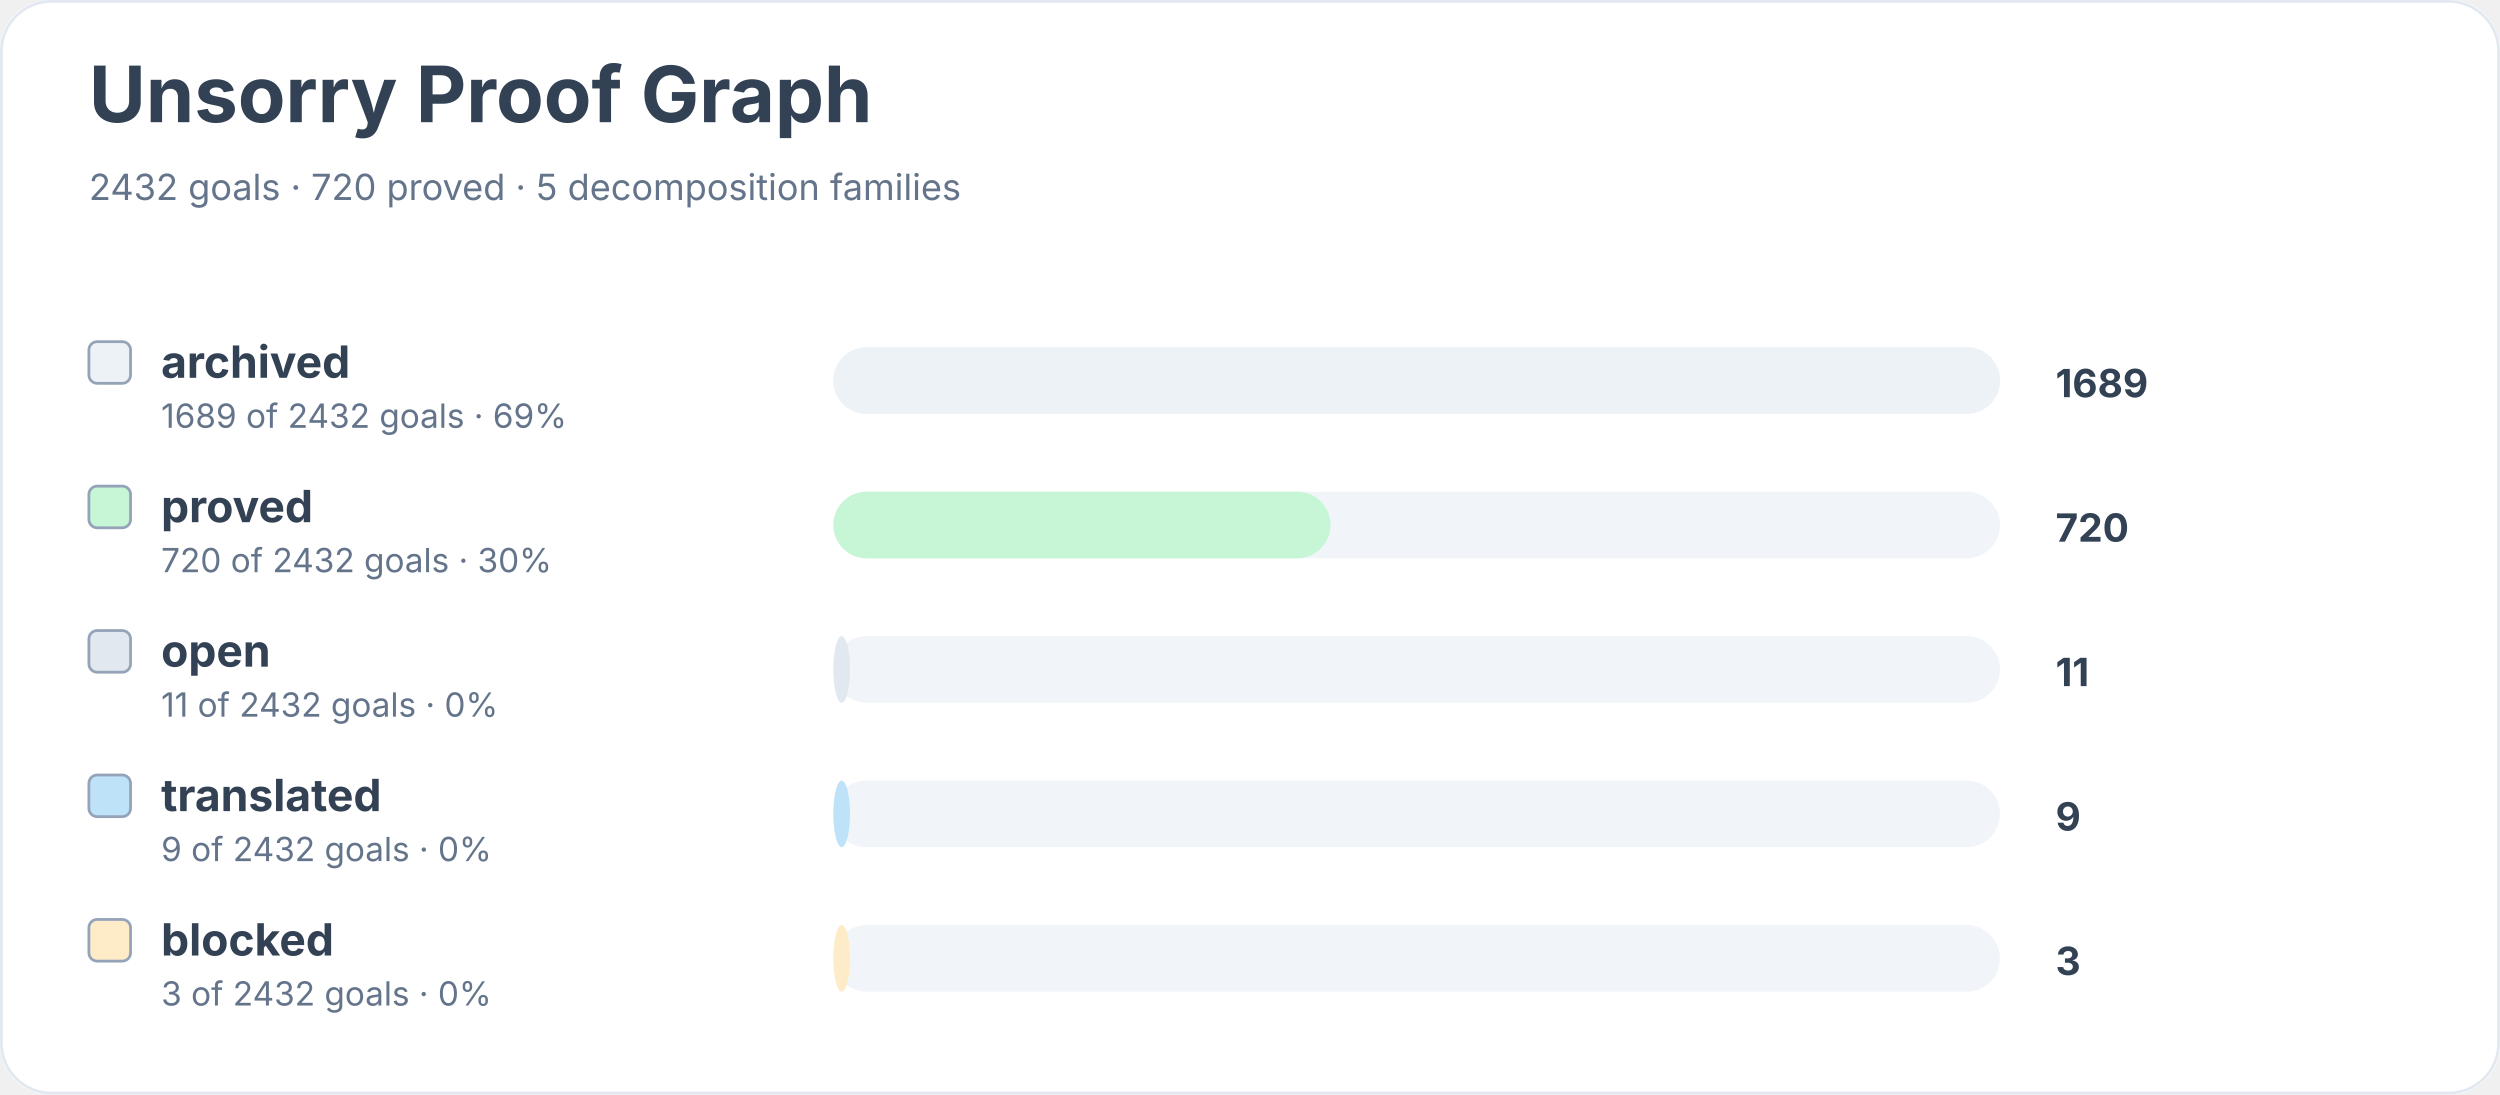
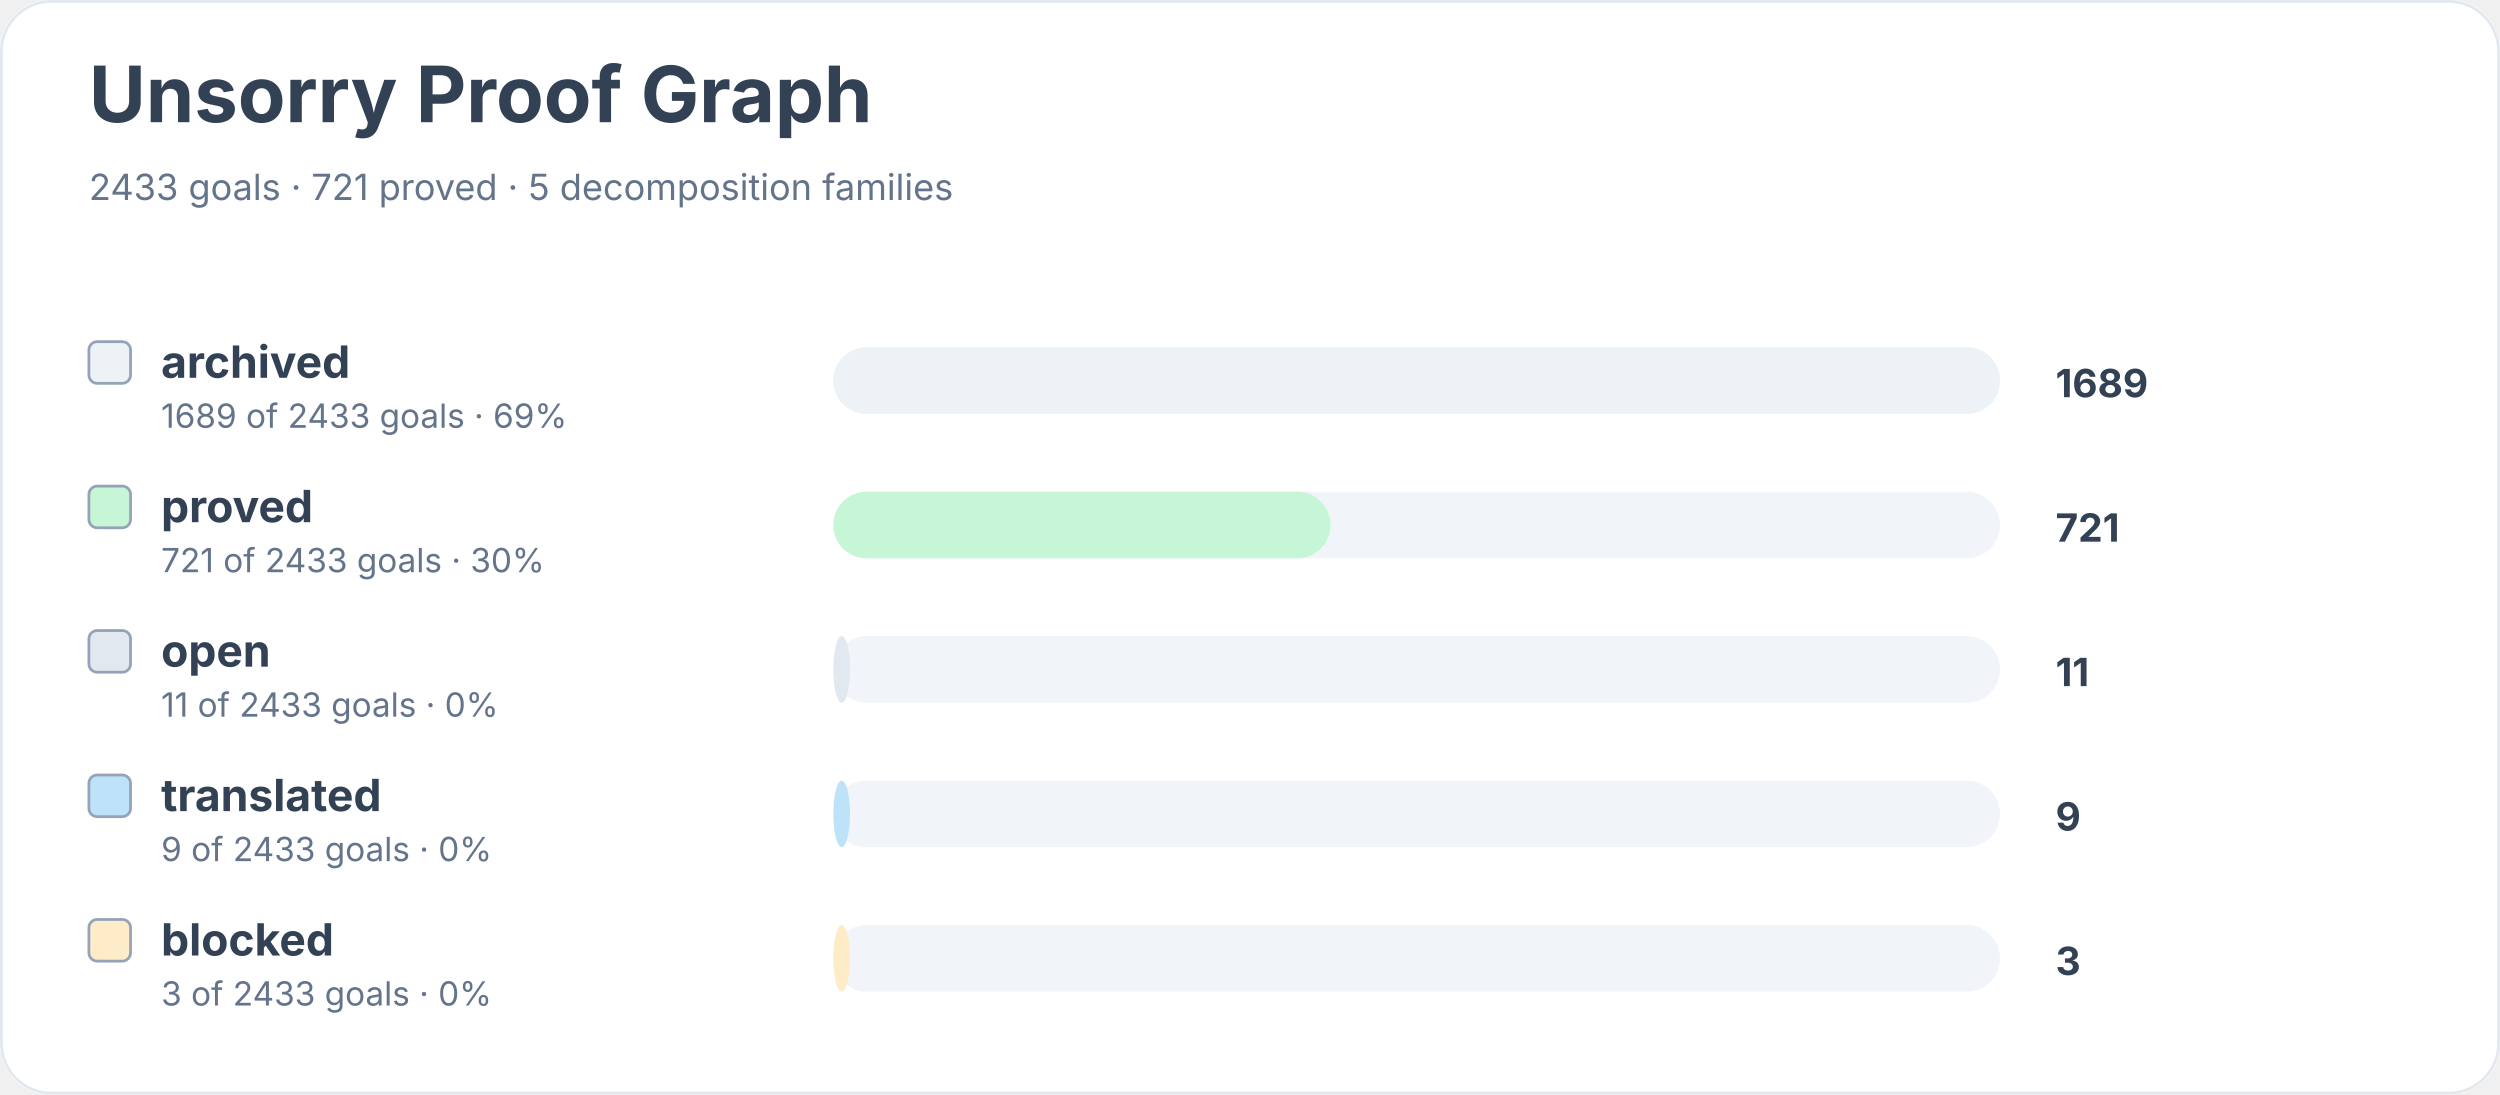
<svg xmlns="http://www.w3.org/2000/svg" width="900" height="394" viewBox="0 0 900 394" role="img" aria-labelledby="title desc">
  <rect width="900" height="100%" rx="18" fill="#ffffff" />
  <rect x="0.5" y="0.5" width="899" height="393" rx="18" fill="none" stroke="#e2e8f0" />
  <text x="32" y="44" font-family="Inter, system-ui, sans-serif" font-size="28" font-weight="700" fill="#334155">Unsorry Proof Graph</text>
-   <text x="32" y="72" font-family="Inter, system-ui, sans-serif" font-size="13" fill="#64748b">2432 goals · 720 proved · 5 decomposition families</text>
+   <text x="32" y="72" font-family="Inter, system-ui, sans-serif" font-size="13" fill="#64748b">2433 goals · 721 proved · 5 decomposition families</text>
  <rect x="32" y="123" width="15" height="15" rx="3" fill="#edf2f7" stroke="#94a3b8" />
  <text x="58" y="136" font-family="Inter, system-ui, sans-serif" font-size="16" font-weight="650" fill="#334155">archived</text>
-   <text x="58" y="154" font-family="Inter, system-ui, sans-serif" font-size="12" fill="#64748b">1689 of 2432 goals · 69%</text>
+   <text x="58" y="154" font-family="Inter, system-ui, sans-serif" font-size="12" fill="#64748b">1689 of 2433 goals · 69%</text>
  <rect x="300" y="125" width="420" height="24" rx="12" fill="#f1f5f9" />
  <rect x="300" y="125" width="420" height="24" rx="12" fill="#edf2f7" />
  <text x="740" y="143" font-family="Inter, system-ui, sans-serif" font-size="14" font-weight="700" fill="#334155">1689</text>
  <rect x="32" y="175" width="15" height="15" rx="3" fill="#c6f6d5" stroke="#94a3b8" />
  <text x="58" y="188" font-family="Inter, system-ui, sans-serif" font-size="16" font-weight="650" fill="#334155">proved</text>
-   <text x="58" y="206" font-family="Inter, system-ui, sans-serif" font-size="12" fill="#64748b">720 of 2432 goals · 30%</text>
+   <text x="58" y="206" font-family="Inter, system-ui, sans-serif" font-size="12" fill="#64748b">721 of 2433 goals · 30%</text>
  <rect x="300" y="177" width="420" height="24" rx="12" fill="#f1f5f9" />
  <rect x="300" y="177" width="179" height="24" rx="12" fill="#c6f6d5" />
-   <text x="740" y="195" font-family="Inter, system-ui, sans-serif" font-size="14" font-weight="700" fill="#334155">720</text>
+   <text x="740" y="195" font-family="Inter, system-ui, sans-serif" font-size="14" font-weight="700" fill="#334155">721</text>
  <rect x="32" y="227" width="15" height="15" rx="3" fill="#e2e8f0" stroke="#94a3b8" />
  <text x="58" y="240" font-family="Inter, system-ui, sans-serif" font-size="16" font-weight="650" fill="#334155">open</text>
-   <text x="58" y="258" font-family="Inter, system-ui, sans-serif" font-size="12" fill="#64748b">11 of 2432 goals · 0%</text>
+   <text x="58" y="258" font-family="Inter, system-ui, sans-serif" font-size="12" fill="#64748b">11 of 2433 goals · 0%</text>
  <rect x="300" y="229" width="420" height="24" rx="12" fill="#f1f5f9" />
  <rect x="300" y="229" width="6" height="24" rx="12" fill="#e2e8f0" />
  <text x="740" y="247" font-family="Inter, system-ui, sans-serif" font-size="14" font-weight="700" fill="#334155">11</text>
  <rect x="32" y="279" width="15" height="15" rx="3" fill="#bee3f8" stroke="#94a3b8" />
  <text x="58" y="292" font-family="Inter, system-ui, sans-serif" font-size="16" font-weight="650" fill="#334155">translated</text>
-   <text x="58" y="310" font-family="Inter, system-ui, sans-serif" font-size="12" fill="#64748b">9 of 2432 goals · 0%</text>
+   <text x="58" y="310" font-family="Inter, system-ui, sans-serif" font-size="12" fill="#64748b">9 of 2433 goals · 0%</text>
  <rect x="300" y="281" width="420" height="24" rx="12" fill="#f1f5f9" />
  <rect x="300" y="281" width="6" height="24" rx="12" fill="#bee3f8" />
  <text x="740" y="299" font-family="Inter, system-ui, sans-serif" font-size="14" font-weight="700" fill="#334155">9</text>
  <rect x="32" y="331" width="15" height="15" rx="3" fill="#feebc8" stroke="#94a3b8" />
  <text x="58" y="344" font-family="Inter, system-ui, sans-serif" font-size="16" font-weight="650" fill="#334155">blocked</text>
-   <text x="58" y="362" font-family="Inter, system-ui, sans-serif" font-size="12" fill="#64748b">3 of 2432 goals · 0%</text>
+   <text x="58" y="362" font-family="Inter, system-ui, sans-serif" font-size="12" fill="#64748b">3 of 2433 goals · 0%</text>
  <rect x="300" y="333" width="420" height="24" rx="12" fill="#f1f5f9" />
  <rect x="300" y="333" width="6" height="24" rx="12" fill="#feebc8" />
  <text x="740" y="351" font-family="Inter, system-ui, sans-serif" font-size="14" font-weight="700" fill="#334155">3</text>
</svg>
